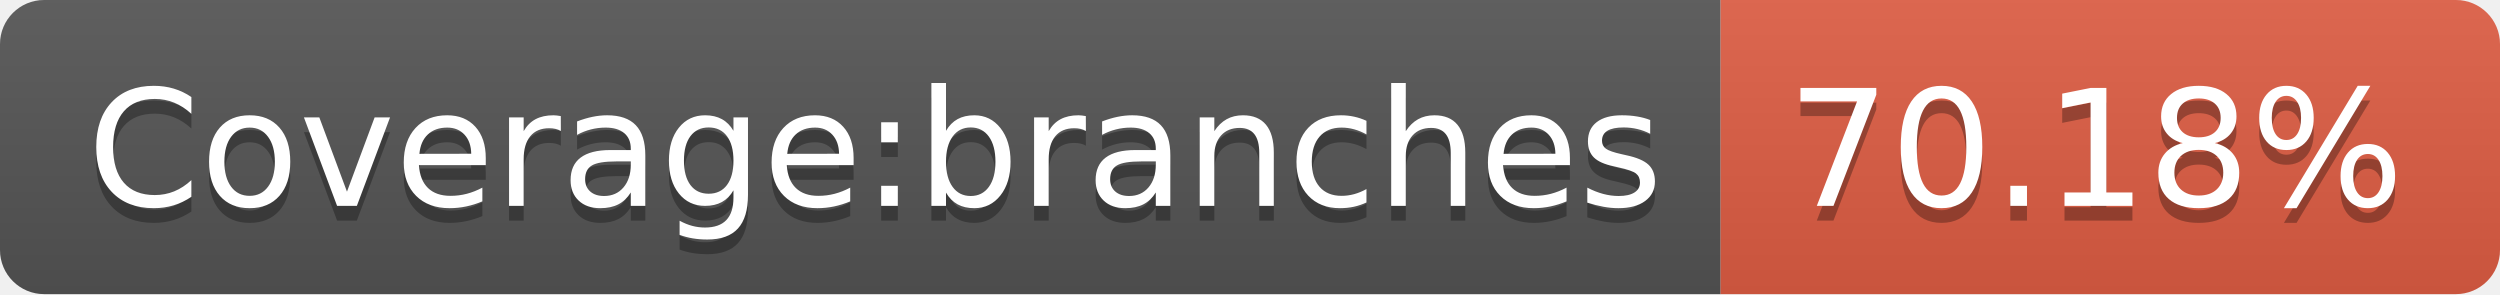
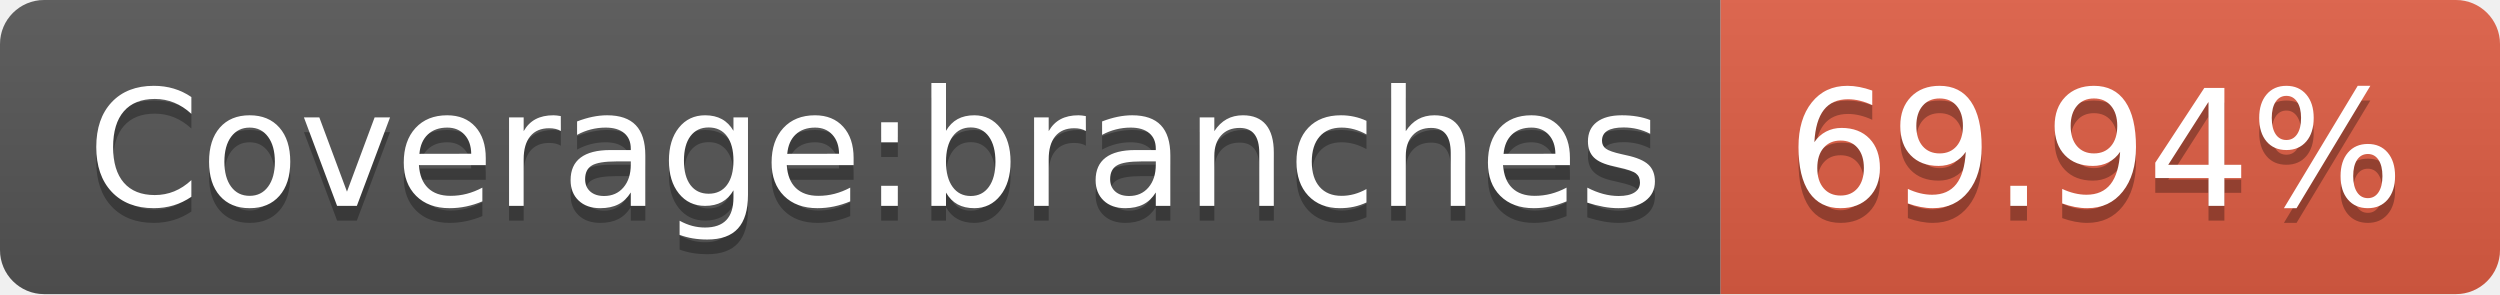
<svg xmlns="http://www.w3.org/2000/svg" width="170" height="20">
  <linearGradient id="s" x2="0" y2="100%">
    <stop offset="0" stop-color="#bbb" stop-opacity=".1" />
    <stop offset="1" stop-opacity=".1" />
  </linearGradient>
  <clipPath id="r">
    <rect width="170" height="20" rx="3" fill="#fff" />
  </clipPath>
  <g clip-path="url(#r)">
    <rect width="117" height="20" fill="#555" />
    <rect x="117" width="53" height="20" fill="#e05d44" />
    <rect width="170" height="20" fill="url(#s)" />
  </g>
  <g fill="#fff" text-anchor="middle" font-family="Verdana,Geneva,DejaVu Sans,sans-serif" text-rendering="geometricPrecision" font-size="110">
    <text x="595" y="150" fill="#010101" fill-opacity=".3" transform="scale(.1)" textLength="1070">Coverage:branches</text>
    <text x="595" y="140" transform="scale(.1)" textLength="1070">Coverage:branches</text>
-     <text x="1425" y="150" fill="#010101" fill-opacity=".3" transform="scale(.1)" textLength="430">70.18%</text>
-     <text x="1425" y="140" transform="scale(.1)" textLength="430">70.18%</text>
+     <text x="1425" y="150" fill="#010101" fill-opacity=".3" transform="scale(.1)" textLength="430">69.94%</text>
+     <text x="1425" y="140" transform="scale(.1)" textLength="430">69.94%</text>
  </g>
</svg>
